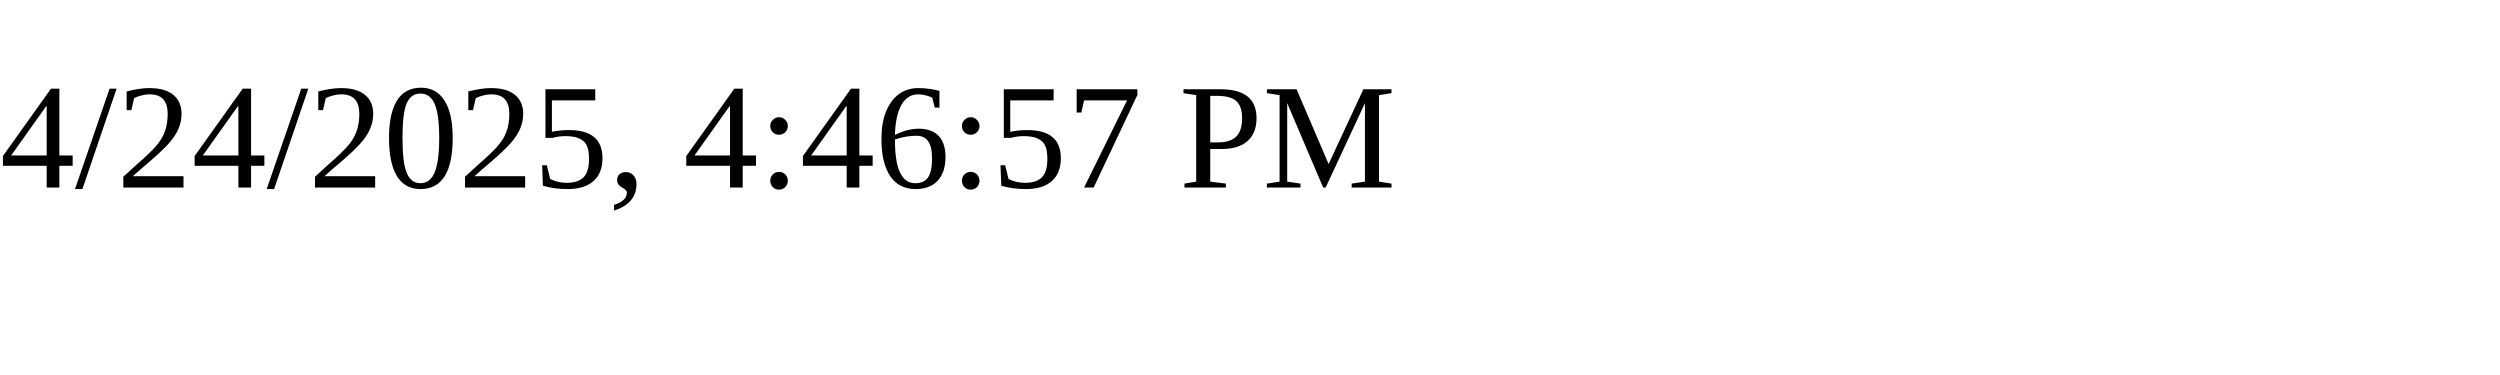
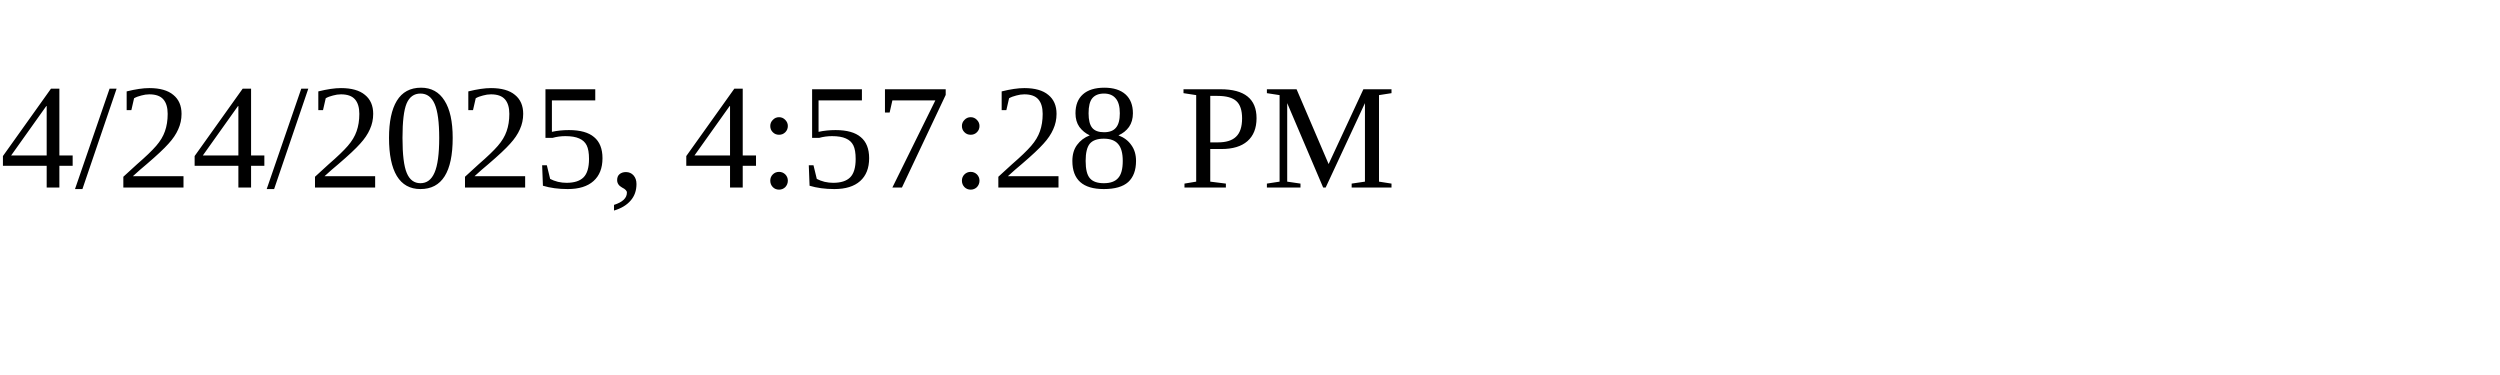
<svg xmlns="http://www.w3.org/2000/svg" height="30" width="200">
-   <text x="0" y="15">4/24/2025, 4:46:57 PM</text>
+   <text x="0" y="15">4/24/2025, 4:57:28 PM</text>
</svg>
